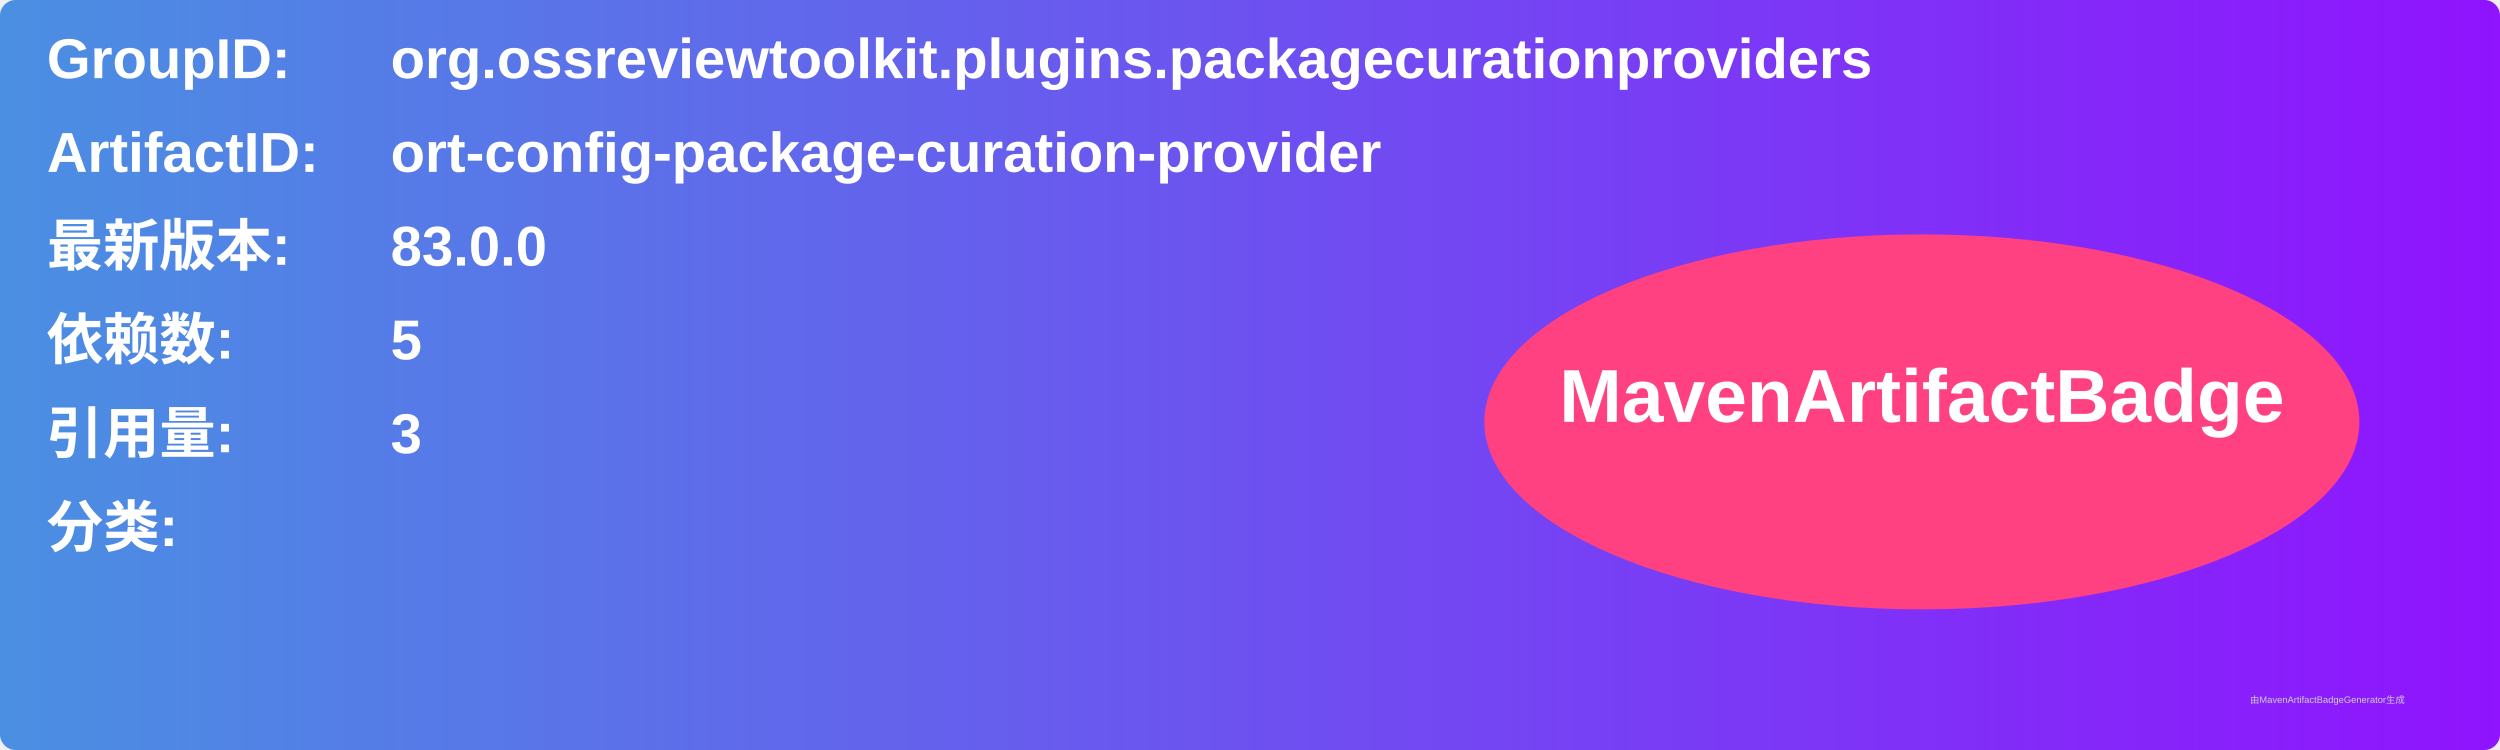
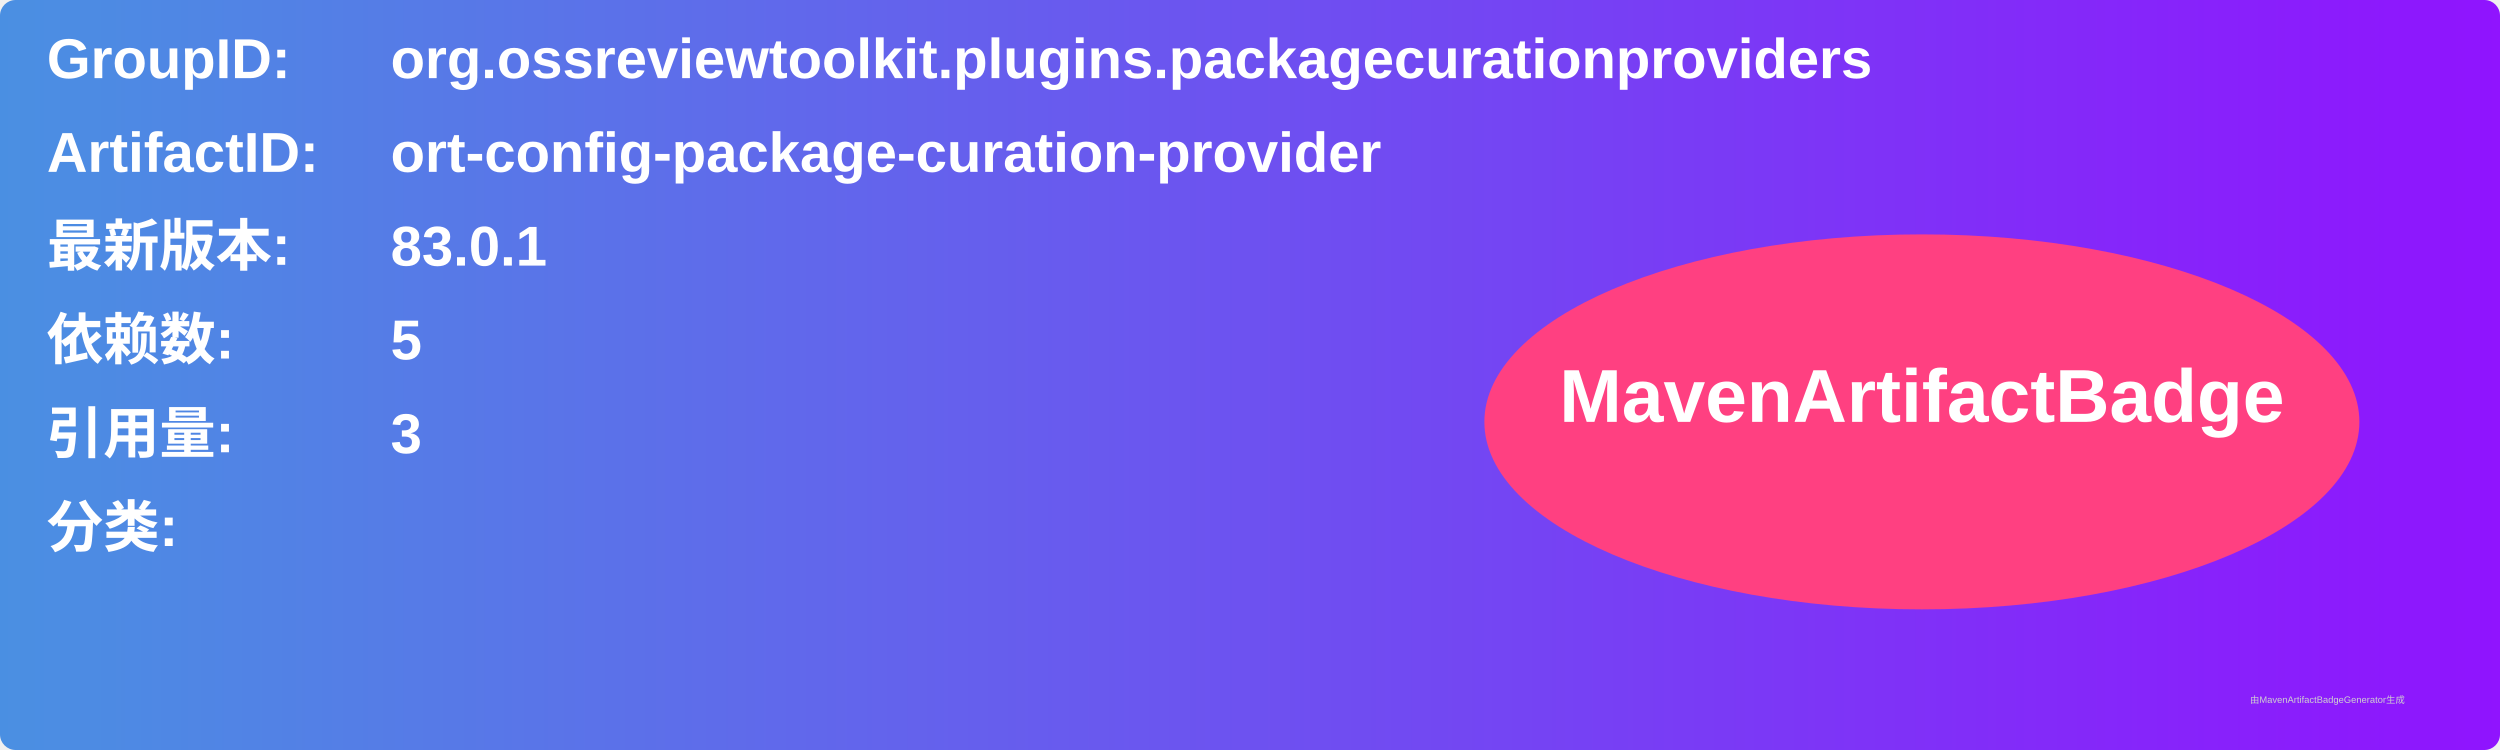
<svg xmlns="http://www.w3.org/2000/svg" width="800" height="240" viewBox="0 0 800 240">
  <linearGradient id="grad" x1="0%" y1="0%" x2="100%" y2="0%">
    <stop offset="0%" stop-color="#4a90e2" />
    <stop offset="100%" stop-color="#9013fe" />
  </linearGradient>
  <rect width="100%" height="100%" rx="5" ry="5" fill="url(#grad)" />
  <g transform="translate(15, 15)">
    <text x="0" y="10" font-family="Arial" font-size="18" fill="white" font-weight="bold" width="260">GroupID:</text>
    <text x="110" y="10" font-family="Arial" font-size="18" fill="white" font-weight="bold" width="460">org.ossreviewtoolkit.plugins.packagecurationproviders</text>
    <text x="0" y="40" font-family="Arial" font-size="18" fill="white" font-weight="bold" width="260">ArtifactID:</text>
    <text x="110" y="40" font-family="Arial" font-size="18" fill="white" font-weight="bold" width="460">ort-config-package-curation-provider</text>
    <text x="0" y="70" font-family="Arial" font-size="18" fill="white" font-weight="bold">最新版本:</text>
    <text x="110" y="70" font-family="Arial" font-size="18" fill="white" font-weight="bold">
-       <tspan font-weight="bold">83.0.0</tspan>
+       <tspan font-weight="bold">83.0.1</tspan>
    </text>
    <text x="0" y="100" font-family="Arial" font-size="18" fill="white" font-weight="bold">依赖数: </text>
    <text x="110" y="100" font-family="Arial" font-size="18" fill="white">
      <tspan font-weight="bold">5</tspan>
    </text>
    <text x="0" y="130" font-family="Arial" font-size="18" fill="white" font-weight="bold">引用量: </text>
    <text x="110" y="130" font-family="Arial" font-size="18" fill="white">
      <tspan font-weight="bold">3</tspan>
    </text>
    <text x="0" y="160" font-family="Arial" font-size="18" fill="white" font-weight="bold">分类:</text>
    <text x="10" y="190" font-family="Arial" font-size="10" fill="white">
      <tspan font-weight="bold" />
    </text>
    <ellipse cx="600" cy="120" rx="140" ry="60" fill="#ff4081" />
    <text x="600" y="120" text-anchor="middle" font-family="Arial" font-size="24" fill="white" font-weight="bold">MavenArtifactBadge</text>
  </g>
  <text x="720" y="225" font-family="Arial" font-size="3" fill="#d0d0d0">由MavenArtifactBadgeGenerator生成</text>
</svg>
